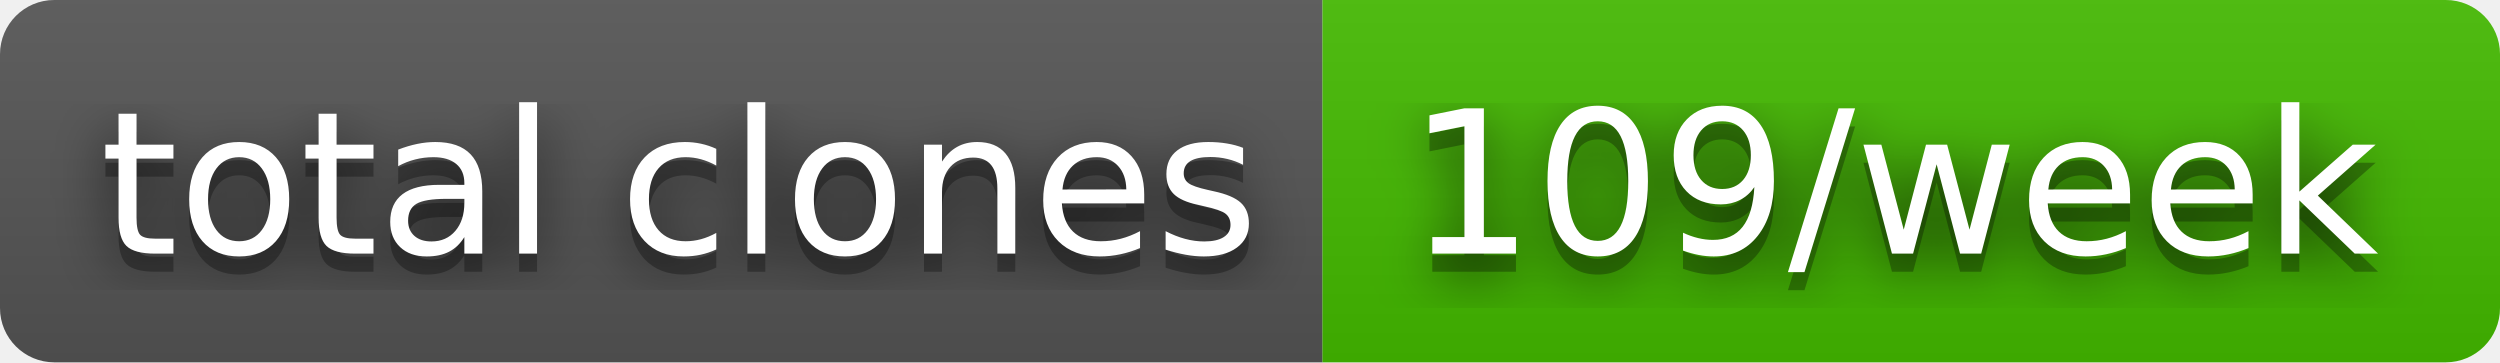
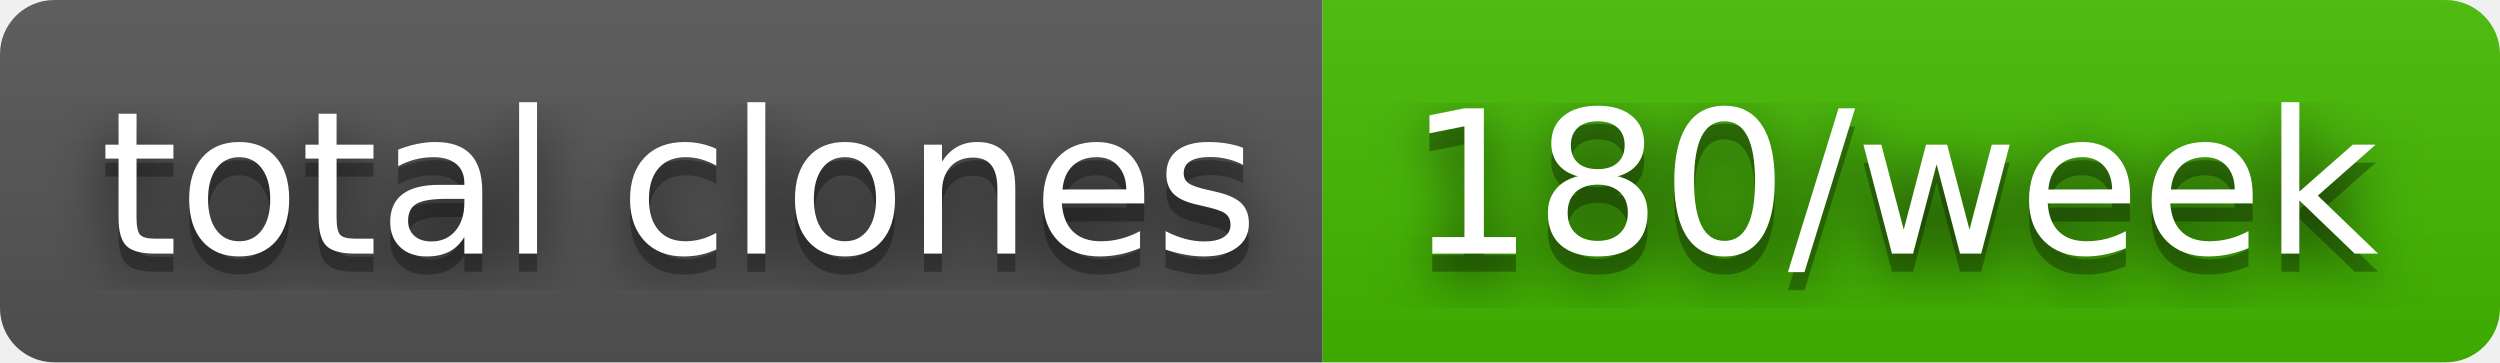
- <svg xmlns="http://www.w3.org/2000/svg" width="138" height="20" role="img" aria-label="total clones: 109/week">
+ <svg xmlns="http://www.w3.org/2000/svg" width="138" height="20" role="img" aria-label="total clones: 180/week">
  <filter id="blur">
    <feGaussianBlur stdDeviation="16" />
  </filter>
  <linearGradient id="s" x2="0" y2="100%">
    <stop offset="0" stop-color="#bbb" stop-opacity=".1" />
    <stop offset="1" stop-opacity=".1" />
  </linearGradient>
  <clipPath id="r">
    <rect width="138" height="20" rx="3" />
  </clipPath>
  <g clip-path="url(#r)">
    <rect width="73" height="20" fill="#555" />
    <rect x="73" width="65" height="20" fill="#4b0" />
    <rect width="138" height="20" fill="url(#s)" />
  </g>
  <g fill="#fff" text-anchor="middle" font-family="Verdana,Geneva,DejaVu Sans,sans-serif" text-rendering="geometricPrecision" font-size="110">
    <g transform="scale(.1)">
      <g aria-hidden="true" fill="#010101">
        <text x="375" y="150" fill-opacity=".8" filter="url(#blur)" textLength="630">total clones</text>
        <text x="375" y="150" fill-opacity=".3" textLength="630">total clones</text>
      </g>
      <text x="375" y="140" textLength="630">total clones</text>
    </g>
    <g transform="scale(.1)">
      <g aria-hidden="true" fill="#010101">
-         <text x="1045" y="150" fill-opacity=".8" filter="url(#blur)" textLength="550">109/week</text>
-         <text x="1045" y="150" fill-opacity=".3" textLength="550">109/week</text>
+         <text x="1045" y="150" fill-opacity=".8" filter="url(#blur)" textLength="550">180/week</text>
+         <text x="1045" y="150" fill-opacity=".3" textLength="550">180/week</text>
      </g>
-       <text x="1045" y="140" textLength="550">109/week</text>
+       <text x="1045" y="140" textLength="550">180/week</text>
    </g>
  </g>
</svg>
